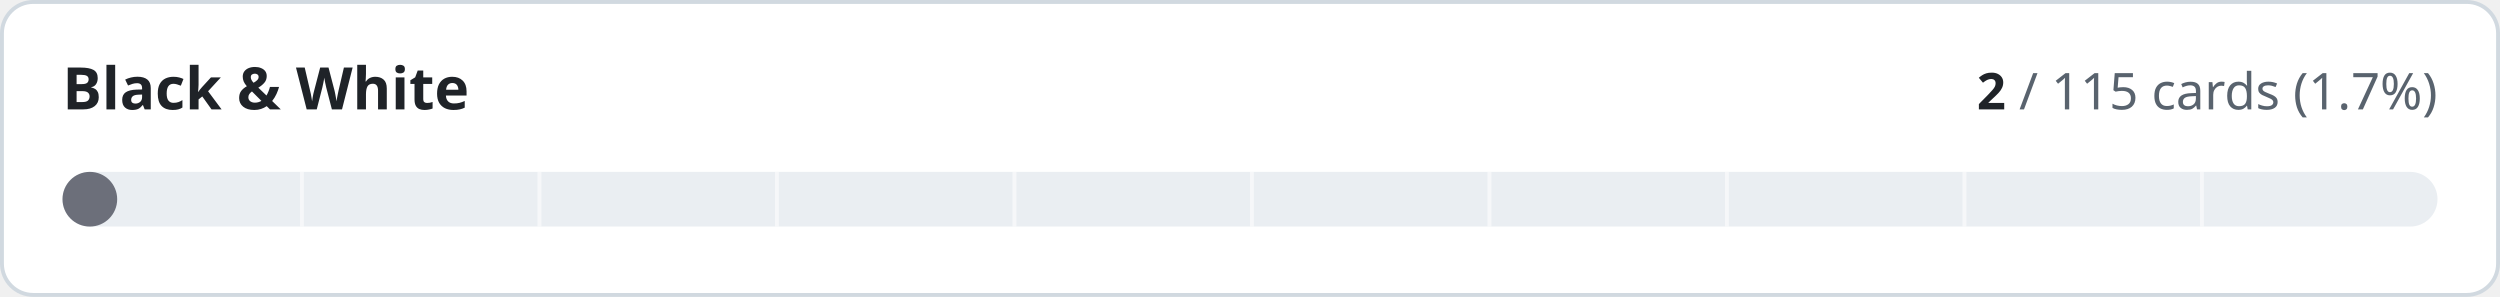
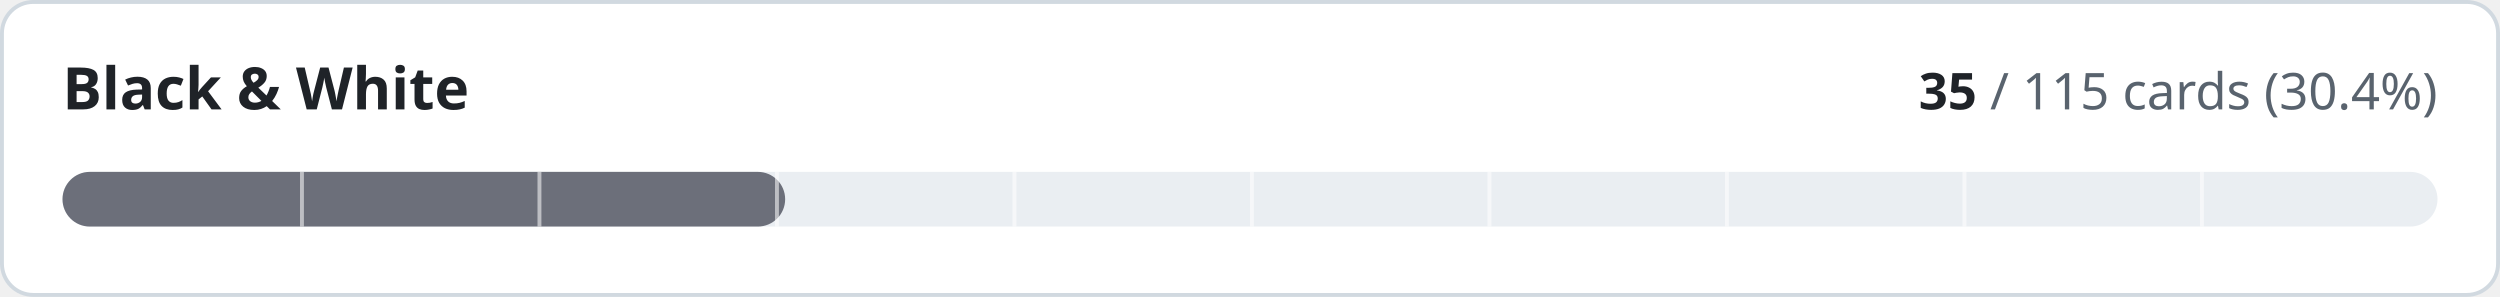
- <svg xmlns="http://www.w3.org/2000/svg" width="640" height="76" viewBox="0 0 640 76" role="img" aria-label="Black &amp; White: 2 of 115 cards implemented">
+ <svg xmlns="http://www.w3.org/2000/svg" width="640" height="76" viewBox="0 0 640 76" role="img" aria-label="Black &amp; White: 35 of 115 cards implemented">
  <style>
.t{fill:#1f2328}.m{fill:#59636e}.trk{fill:#eaeef2}.bd{stroke:#d1d9e0}.bg{fill:#ffffff}
@media (prefers-color-scheme:dark){.t{fill:#f0f6fc}.m{fill:#9198a1}.trk{fill:#262c36}.bd{stroke:#3d444d}.bg{fill:#0d1117}}
text{font-family:-apple-system,BlinkMacSystemFont,'Segoe UI','Noto Sans',Helvetica,Arial,sans-serif;font-variant-numeric:tabular-nums}
</style>
  <rect class="bg bd" x="0.5" y="0.5" width="639" height="75" rx="8" stroke-width="1" />
  <text class="t" x="16" y="28" font-size="15" font-weight="600">Black &amp; White</text>
  <text class="m" x="624" y="28" font-size="13" text-anchor="end">
-     <tspan class="t" font-weight="600">2</tspan> / 115 cards (1.7%)</text>
+     <tspan class="t" font-weight="600">35</tspan> / 115 cards (30.4%)</text>
  <rect class="trk" x="16" y="44" width="608" height="14" rx="7" />
-   <rect x="16" y="44" width="14.0" height="14" rx="7" fill="#6c6f7a" />
+   <rect x="16" y="44" width="185.0" height="14" rx="7" fill="#6c6f7a" />
  <rect x="76.8" y="44" width="1" height="14" class="bg" opacity="0.55" />
  <rect x="137.6" y="44" width="1" height="14" class="bg" opacity="0.55" />
  <rect x="198.4" y="44" width="1" height="14" class="bg" opacity="0.55" />
  <rect x="259.2" y="44" width="1" height="14" class="bg" opacity="0.55" />
  <rect x="320.0" y="44" width="1" height="14" class="bg" opacity="0.55" />
  <rect x="380.8" y="44" width="1" height="14" class="bg" opacity="0.55" />
  <rect x="441.6" y="44" width="1" height="14" class="bg" opacity="0.55" />
  <rect x="502.4" y="44" width="1" height="14" class="bg" opacity="0.55" />
  <rect x="563.2" y="44" width="1" height="14" class="bg" opacity="0.55" />
</svg>
